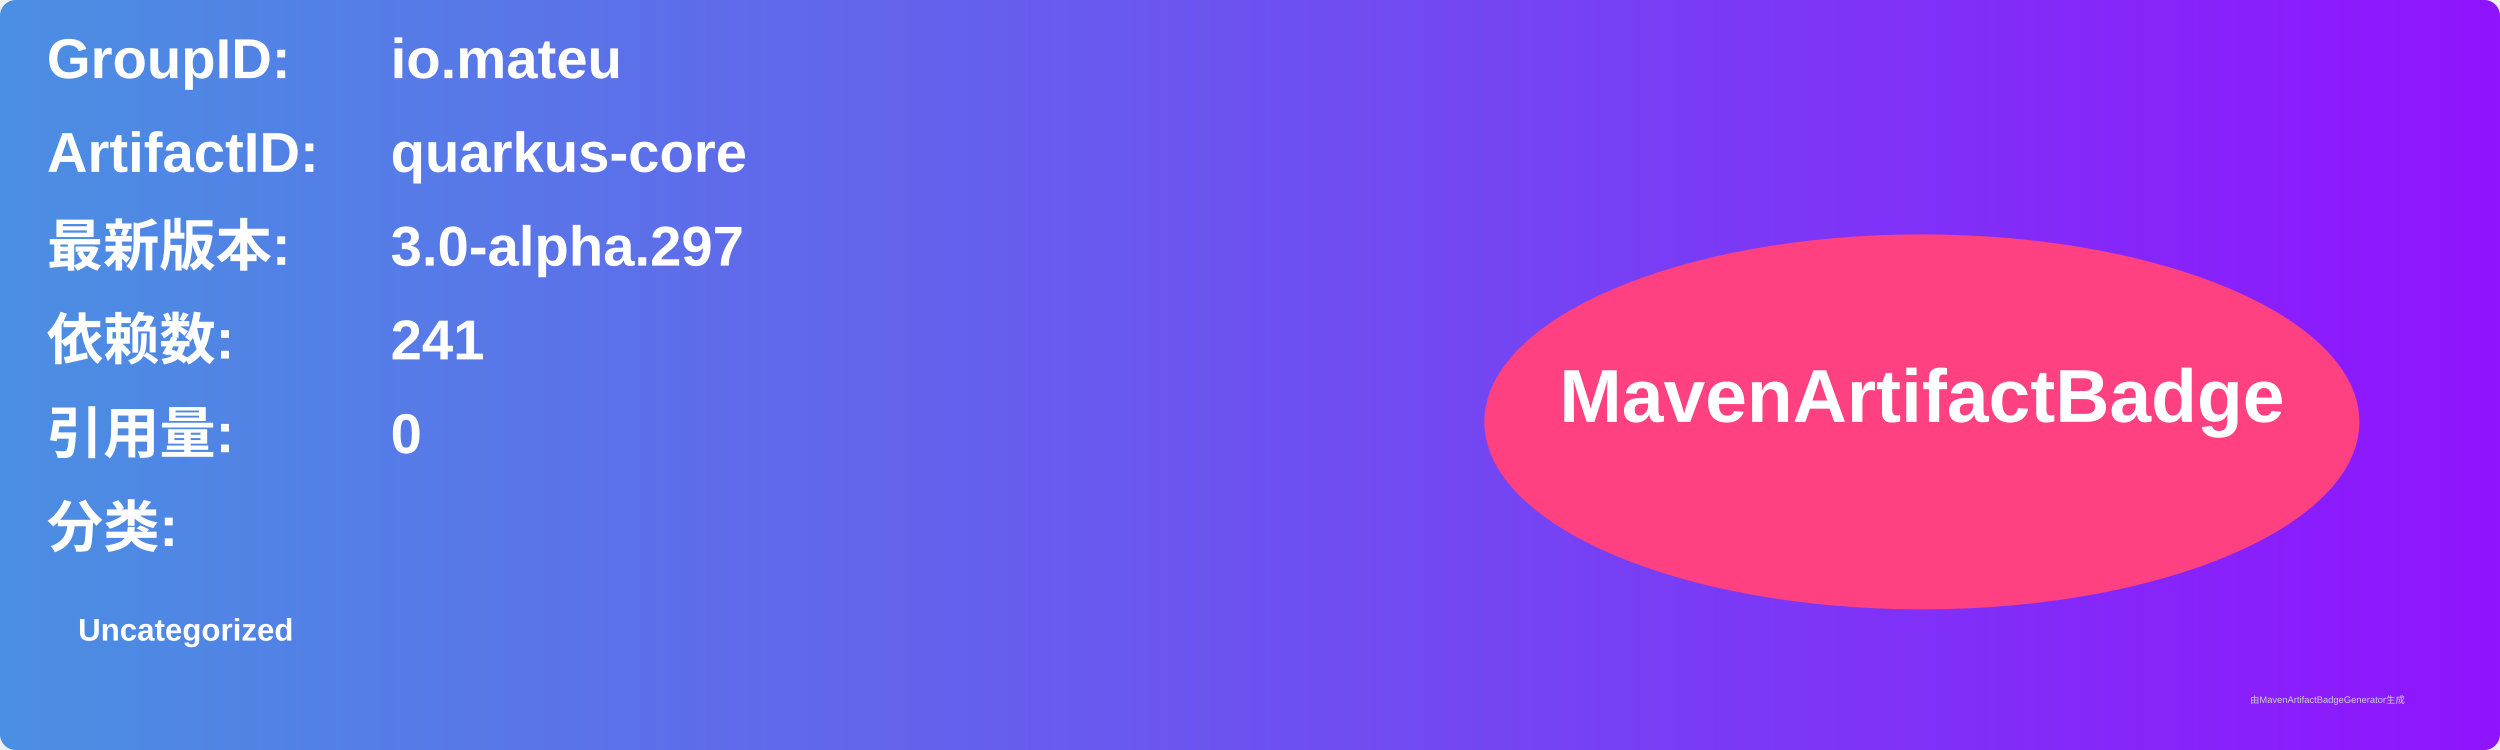
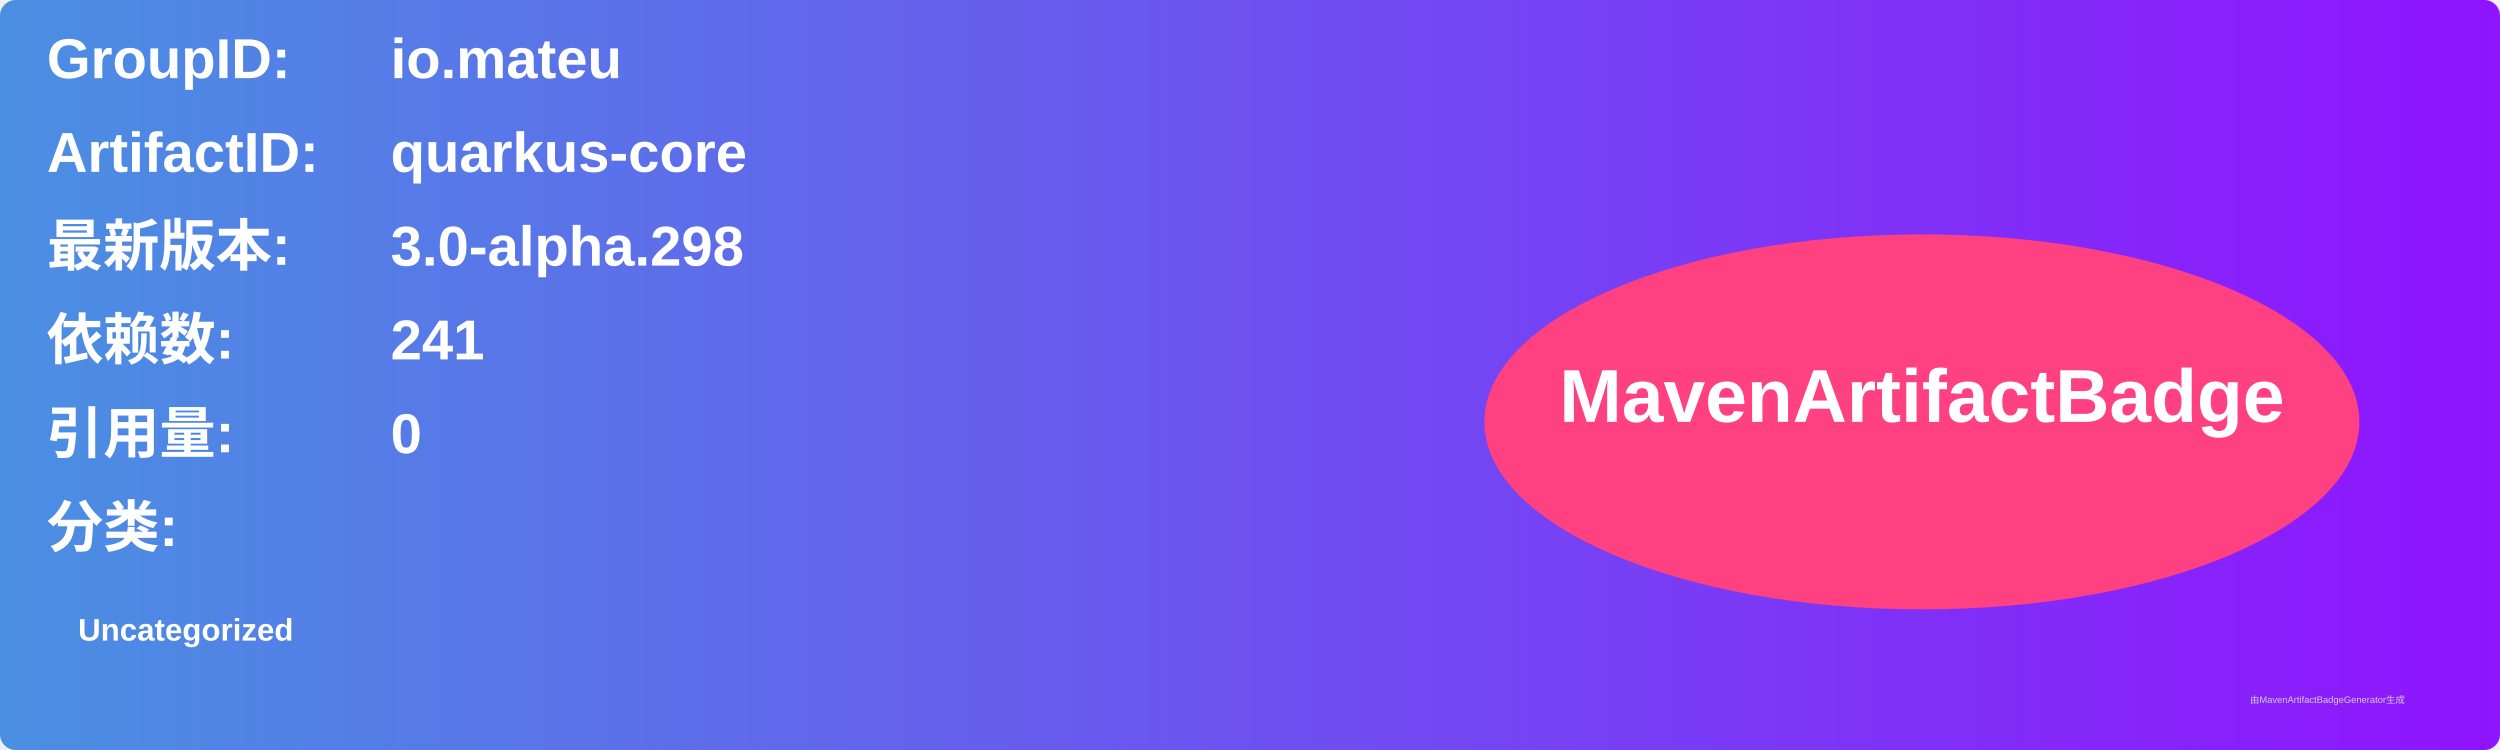
<svg xmlns="http://www.w3.org/2000/svg" width="800" height="240" viewBox="0 0 800 240">
  <linearGradient id="grad" x1="0%" y1="0%" x2="100%" y2="0%">
    <stop offset="0%" stop-color="#4a90e2" />
    <stop offset="100%" stop-color="#9013fe" />
  </linearGradient>
  <rect width="100%" height="100%" rx="5" ry="5" fill="url(#grad)" />
  <g transform="translate(15, 15)">
    <text x="0" y="10" font-family="Arial" font-size="18" fill="white" font-weight="bold" width="260">GroupID:</text>
    <text x="110" y="10" font-family="Arial" font-size="18" fill="white" font-weight="bold" width="460">io.mateu</text>
    <text x="0" y="40" font-family="Arial" font-size="18" fill="white" font-weight="bold" width="260">ArtifactID:</text>
    <text x="110" y="40" font-family="Arial" font-size="18" fill="white" font-weight="bold" width="460">quarkus-core</text>
    <text x="0" y="70" font-family="Arial" font-size="18" fill="white" font-weight="bold">最新版本:</text>
    <text x="110" y="70" font-family="Arial" font-size="18" fill="white" font-weight="bold">
-       <tspan font-weight="bold">3.0-alpha.297</tspan>
+       <tspan font-weight="bold">3.0-alpha.298</tspan>
    </text>
    <text x="0" y="100" font-family="Arial" font-size="18" fill="white" font-weight="bold">依赖数: </text>
    <text x="110" y="100" font-family="Arial" font-size="18" fill="white">
      <tspan font-weight="bold">241</tspan>
    </text>
    <text x="0" y="130" font-family="Arial" font-size="18" fill="white" font-weight="bold">引用量: </text>
    <text x="110" y="130" font-family="Arial" font-size="18" fill="white">
      <tspan font-weight="bold">0</tspan>
    </text>
    <text x="0" y="160" font-family="Arial" font-size="18" fill="white" font-weight="bold">分类:</text>
    <text x="10" y="190" font-family="Arial" font-size="10" fill="white">
      <tspan font-weight="bold">Uncategorized</tspan>
    </text>
    <ellipse cx="600" cy="120" rx="140" ry="60" fill="#ff4081" />
    <text x="600" y="120" text-anchor="middle" font-family="Arial" font-size="24" fill="white" font-weight="bold">MavenArtifactBadge</text>
  </g>
  <text x="720" y="225" font-family="Arial" font-size="3" fill="#d0d0d0">由MavenArtifactBadgeGenerator生成</text>
</svg>
